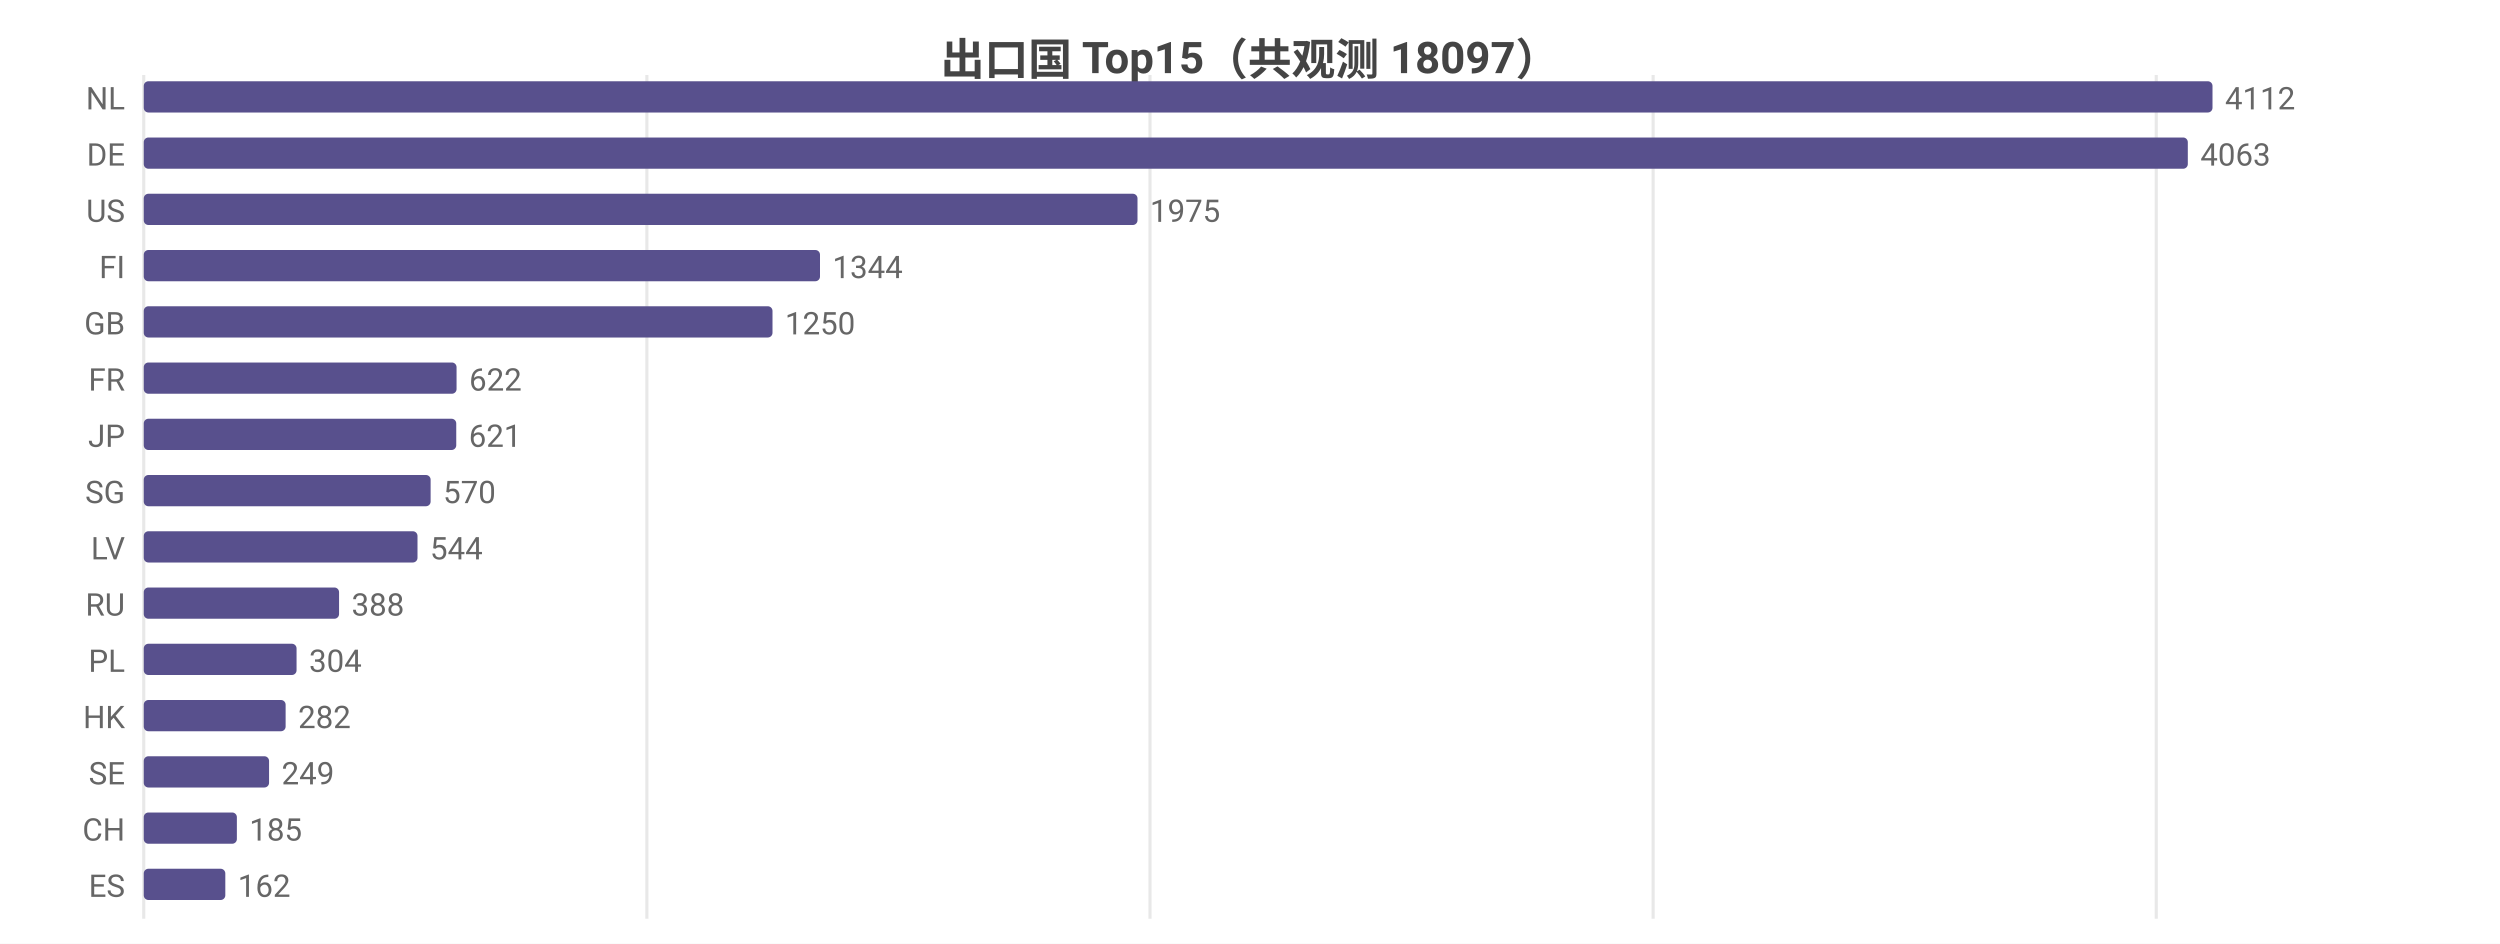
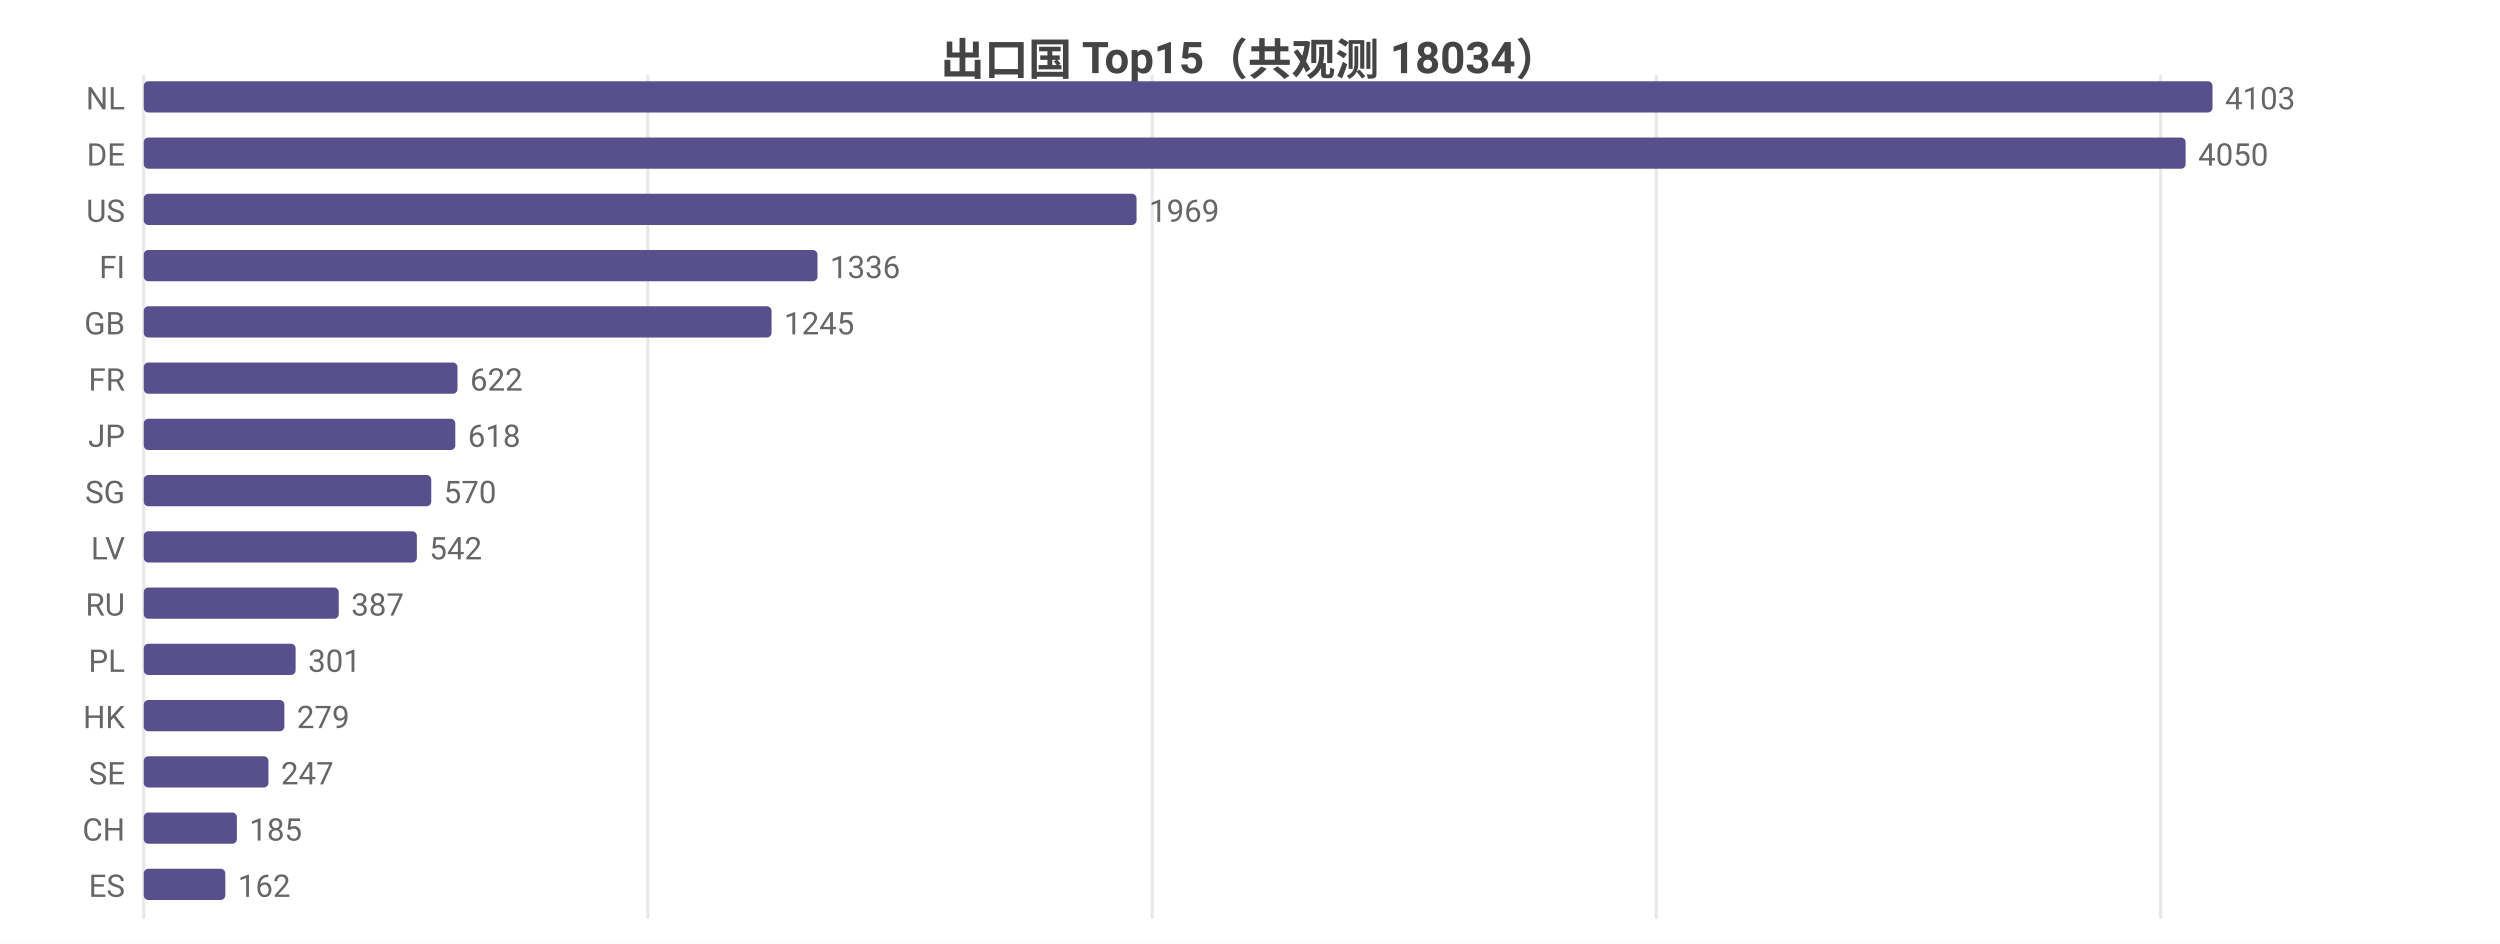
<svg xmlns="http://www.w3.org/2000/svg" width="800" height="302" viewBox="0 0 800 302">
  <rect width="800" height="302" fill="#ffffff" />
  <style>text{font-family:system-ui,-apple-system,'Segoe UI',Roboto,'PingFang SC','Microsoft YaHei','Noto Sans CJK SC',sans-serif}.g{stroke:#e8e8e8;stroke-width:1}.a{stroke:#999;stroke-width:1}.t{font-size:10px;fill:#666}.m{font-size:10px;text-anchor:middle;fill:#666}.e{font-size:10px;text-anchor:end;fill:#666}.l{font-size:11px;fill:#333}.tt{font-size:14px;font-weight:600;text-anchor:middle;fill:#444}.em{font-size:13px;text-anchor:middle;fill:#999}</style>
-   <text class="tt" x="400.0" y="24">出口国 Top15（共观测 18097）</text>
+   <text class="tt" x="400.0" y="24">出口国 Top15（共观测 18034）</text>
  <line class="g" x1="46" y1="24" x2="46" y2="294" />
-   <line class="g" x1="207.0" y1="24" x2="207.0" y2="294" />
-   <line class="g" x1="368.0" y1="24" x2="368.0" y2="294" />
-   <line class="g" x1="529.0" y1="24" x2="529.0" y2="294" />
-   <line class="g" x1="690.0" y1="24" x2="690.0" y2="294" />
+   <line class="g" x1="207.3" y1="24" x2="207.3" y2="294" />
+   <line class="g" x1="368.7" y1="24" x2="368.7" y2="294" />
+   <line class="g" x1="530.0" y1="24" x2="530.0" y2="294" />
+   <line class="g" x1="691.4" y1="24" x2="691.4" y2="294" />
  <text class="e" x="40" y="35">NL</text>
  <rect x="46" y="26" width="662" height="10" fill="#58508d" rx="1.5" />
-   <text class="t" x="712" y="35">4112</text>
+   <text class="t" x="712" y="35">4103</text>
  <text class="e" x="40" y="53">DE</text>
-   <rect x="46" y="44" width="654.1" height="10" fill="#58508d" rx="1.5" />
-   <text class="t" x="704.1" y="53">4063</text>
+   <rect x="46" y="44" width="653.4" height="10" fill="#58508d" rx="1.5" />
+   <text class="t" x="703.4" y="53">4050</text>
  <text class="e" x="40" y="71">US</text>
-   <rect x="46" y="62" width="318.0" height="10" fill="#58508d" rx="1.5" />
-   <text class="t" x="368.0" y="71">1975</text>
+   <rect x="46" y="62" width="317.7" height="10" fill="#58508d" rx="1.5" />
+   <text class="t" x="367.7" y="71">1969</text>
  <text class="e" x="40" y="89">FI</text>
-   <rect x="46" y="80" width="216.4" height="10" fill="#58508d" rx="1.5" />
-   <text class="t" x="266.4" y="89">1344</text>
+   <rect x="46" y="80" width="215.6" height="10" fill="#58508d" rx="1.5" />
+   <text class="t" x="265.6" y="89">1336</text>
  <text class="e" x="40" y="107">GB</text>
-   <rect x="46" y="98" width="201.2" height="10" fill="#58508d" rx="1.5" />
-   <text class="t" x="251.2" y="107">1250</text>
+   <rect x="46" y="98" width="200.9" height="10" fill="#58508d" rx="1.5" />
+   <text class="t" x="250.9" y="107">1245</text>
  <text class="e" x="40" y="125">FR</text>
-   <rect x="46" y="116" width="100.1" height="10" fill="#58508d" rx="1.5" />
-   <text class="t" x="150.1" y="125">622</text>
+   <rect x="46" y="116" width="100.4" height="10" fill="#58508d" rx="1.5" />
+   <text class="t" x="150.4" y="125">622</text>
  <text class="e" x="40" y="143">JP</text>
-   <rect x="46" y="134" width="100.0" height="10" fill="#58508d" rx="1.5" />
-   <text class="t" x="150.0" y="143">621</text>
+   <rect x="46" y="134" width="99.7" height="10" fill="#58508d" rx="1.5" />
+   <text class="t" x="149.7" y="143">618</text>
  <text class="e" x="40" y="161">SG</text>
-   <rect x="46" y="152" width="91.8" height="10" fill="#58508d" rx="1.5" />
-   <text class="t" x="141.8" y="161">570</text>
+   <rect x="46" y="152" width="92.0" height="10" fill="#58508d" rx="1.5" />
+   <text class="t" x="142.0" y="161">570</text>
  <text class="e" x="40" y="179">LV</text>
-   <rect x="46" y="170" width="87.6" height="10" fill="#58508d" rx="1.5" />
-   <text class="t" x="137.6" y="179">544</text>
+   <rect x="46" y="170" width="87.4" height="10" fill="#58508d" rx="1.5" />
+   <text class="t" x="137.4" y="179">542</text>
  <text class="e" x="40" y="197">RU</text>
-   <rect x="46" y="188" width="62.5" height="10" fill="#58508d" rx="1.5" />
-   <text class="t" x="112.5" y="197">388</text>
+   <rect x="46" y="188" width="62.4" height="10" fill="#58508d" rx="1.5" />
+   <text class="t" x="112.4" y="197">387</text>
  <text class="e" x="40" y="215">PL</text>
-   <rect x="46" y="206" width="48.9" height="10" fill="#58508d" rx="1.5" />
-   <text class="t" x="98.9" y="215">304</text>
+   <rect x="46" y="206" width="48.6" height="10" fill="#58508d" rx="1.5" />
+   <text class="t" x="98.6" y="215">301</text>
  <text class="e" x="40" y="233">HK</text>
-   <rect x="46" y="224" width="45.4" height="10" fill="#58508d" rx="1.5" />
-   <text class="t" x="95.4" y="233">282</text>
+   <rect x="46" y="224" width="45.0" height="10" fill="#58508d" rx="1.5" />
+   <text class="t" x="95.0" y="233">279</text>
  <text class="e" x="40" y="251">SE</text>
-   <rect x="46" y="242" width="40.1" height="10" fill="#58508d" rx="1.5" />
-   <text class="t" x="90.1" y="251">249</text>
+   <rect x="46" y="242" width="39.9" height="10" fill="#58508d" rx="1.5" />
+   <text class="t" x="89.9" y="251">247</text>
  <text class="e" x="40" y="269">CH</text>
  <rect x="46" y="260" width="29.8" height="10" fill="#58508d" rx="1.5" />
  <text class="t" x="79.8" y="269">185</text>
  <text class="e" x="40" y="287">ES</text>
  <rect x="46" y="278" width="26.1" height="10" fill="#58508d" rx="1.5" />
  <text class="t" x="76.1" y="287">162</text>
</svg>
